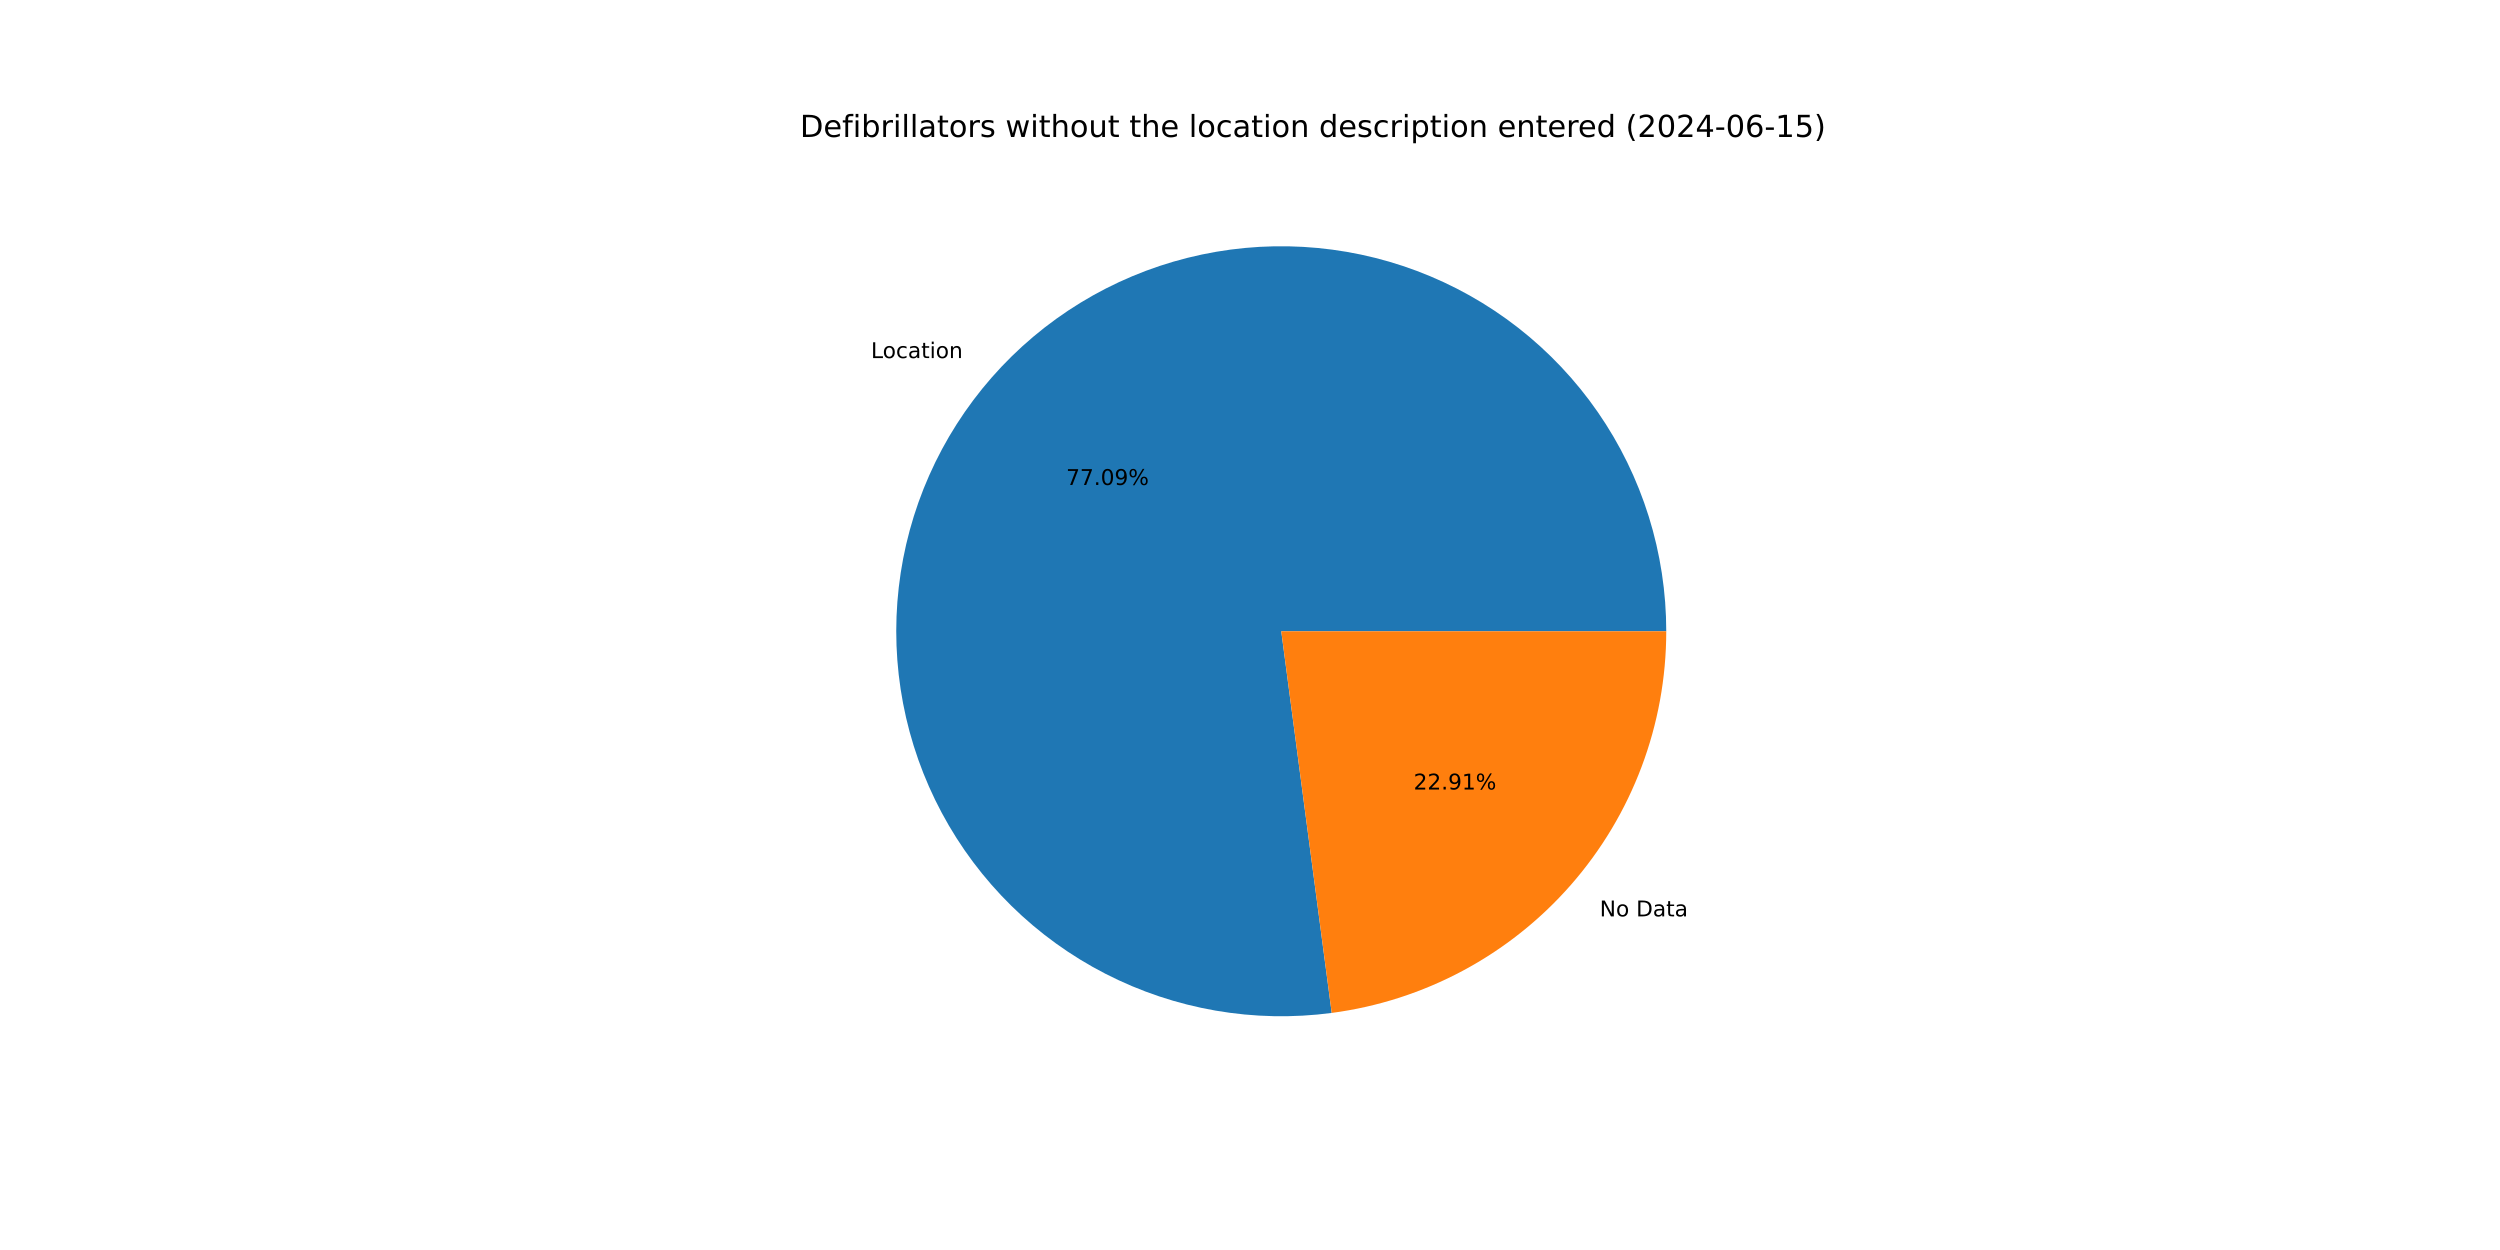
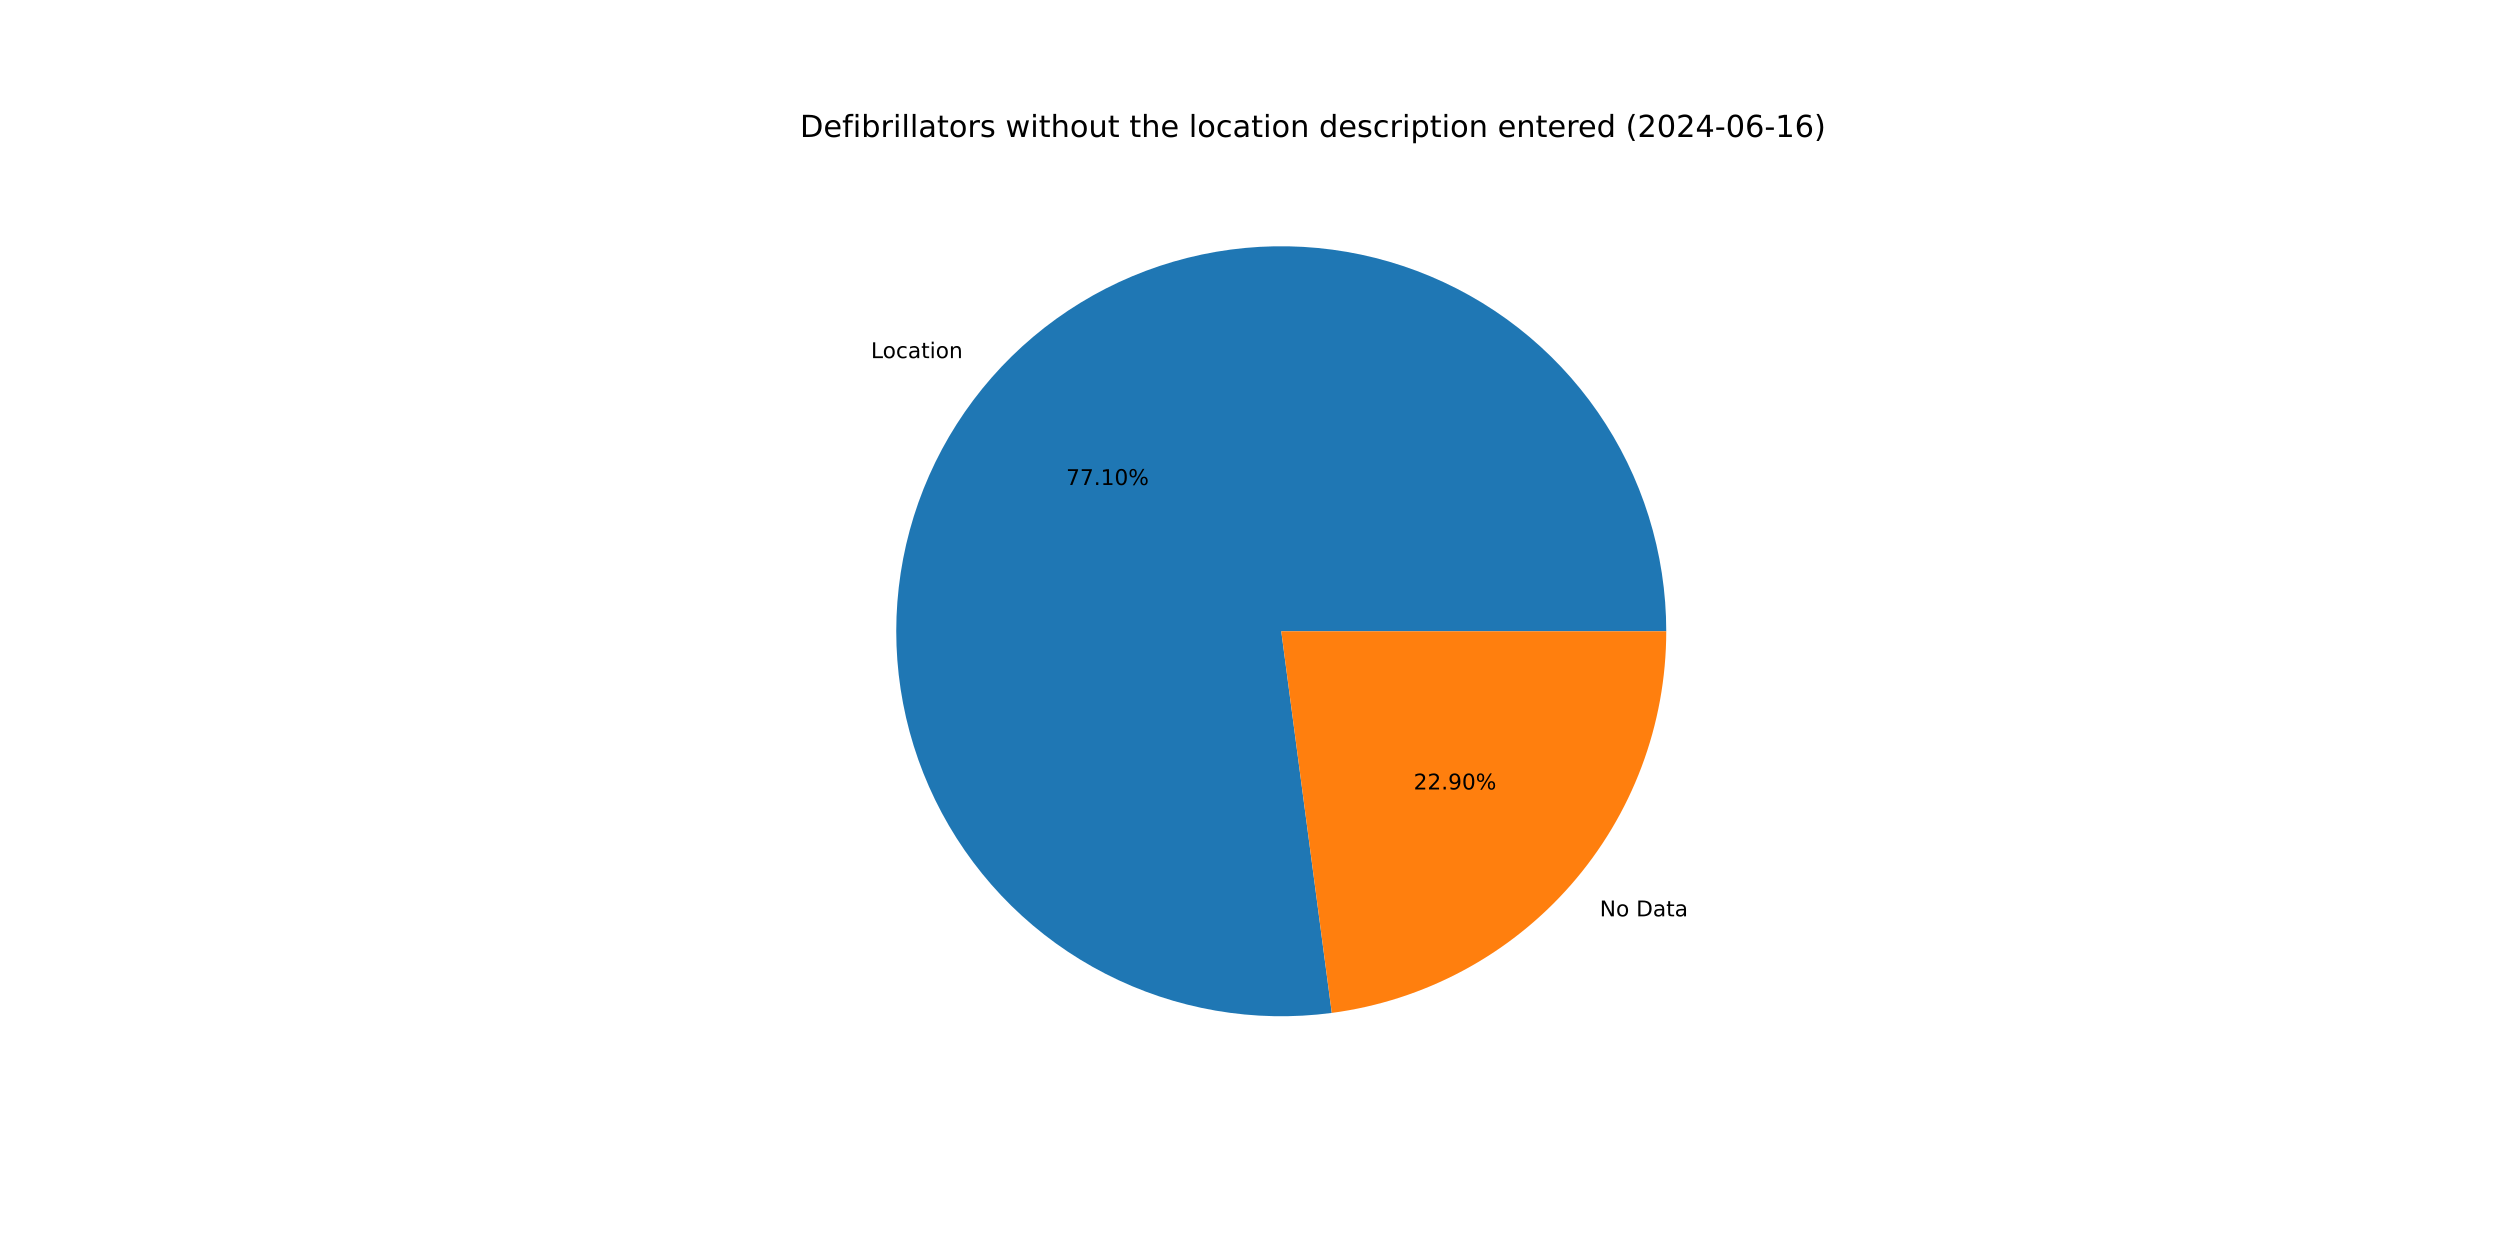
<svg xmlns="http://www.w3.org/2000/svg" xmlns:xlink="http://www.w3.org/1999/xlink" width="1152pt" height="576pt" viewBox="0 0 1152 576" version="1.1">
  <defs>
    <style type="text/css">*{stroke-linejoin: round; stroke-linecap: butt}</style>
  </defs>
  <g id="figure_1">
    <g id="patch_1">
      <path d="M 0 576  L 1152 576  L 1152 0  L 0 0  z " style="fill: #ffffff" />
    </g>
    <g id="axes_1">
      <g id="patch_2">
-         <path d="M 767.808 290.88  C 767.808 272.943 765.088 255.109 759.74 237.988  C 754.392 220.867 746.479 204.655 736.27 189.907  C 726.061 175.159 713.674 162.044 699.533 151.01  C 685.391 139.976 669.657 131.15 652.869 124.834  C 636.081 118.518 618.432 114.785 600.524 113.761  C 582.616 112.738 564.657 114.436 547.258 118.798  C 529.86 123.159 513.223 130.135 497.916 139.485  C 482.609 148.836 468.809 160.454 456.986 173.943  C 445.163 187.432 435.454 202.636 428.19 219.037  C 420.926 235.437 416.191 252.845 414.148 270.665  C 412.104 288.485 412.774 306.512 416.136 324.131  C 419.498 341.75 425.512 358.758 433.974 374.574  C 442.436 390.389 453.248 404.83 466.04 417.404  C 478.832 429.977 493.458 440.538 509.417 448.726  C 525.376 456.914 542.485 462.634 560.159 465.692  C 577.834 468.749 595.87 469.109 613.652 466.758  L 590.4 290.88  z " style="fill: #1f77b4" />
+         <path d="M 767.808 290.88  C 767.808 272.942 765.087 255.108 759.739 237.986  C 754.391 220.864 746.477 204.652 736.268 189.903  C 726.058 175.155 713.67 162.04 699.527 151.006  C 685.385 139.972 669.65 131.147 652.861 124.831  C 636.072 118.516 618.422 114.783 600.513 113.76  C 582.605 112.738 564.644 114.437 547.245 118.801  C 529.846 123.164 513.209 130.141 497.903 139.494  C 482.596 148.846 468.796 160.466 456.974 173.957  C 445.152 187.447 435.444 202.653 428.182 219.055  C 420.92 235.457 416.187 252.866 414.145 270.687  C 412.103 288.508 412.776 306.536 416.141 324.155  C 419.505 341.775 425.522 358.782 433.987 374.597  C 442.452 390.412 453.266 404.852 466.061 417.424  C 478.856 429.996 493.483 440.555 509.445 448.74  C 525.406 456.926 542.517 462.643 560.192 465.697  C 577.868 468.752 595.905 469.108 613.688 466.753  L 590.4 290.88  z " style="fill: #1f77b4" />
      </g>
      <g id="patch_3">
-         <path d="M 613.652 466.758  C 656.294 461.12 695.463 440.163 723.814 407.817  C 752.166 375.471 767.808 333.892 767.808 290.88  L 590.4 290.88  z " style="fill: #ff7f0e" />
+         <path d="M 613.688 466.753  C 656.322 461.108 695.482 440.148 723.826 407.803  C 752.17 375.459 767.808 333.886 767.808 290.88  L 590.4 290.88  z " style="fill: #ff7f0e" />
      </g>
      <g id="matplotlib.axis_1" />
      <g id="matplotlib.axis_2" />
      <g id="text_1">
-         <g transform="translate(401.3474 165.0089) scale(0.1 -0.1)">
+         <g transform="translate(401.3345 165.0236) scale(0.1 -0.1)">
          <defs>
            <path id="DejaVuSans-4c" d="M 628 4666  L 1259 4666  L 1259 531  L 3531 531  L 3531 0  L 628 0  L 628 4666  z " transform="scale(0.015625)" />
            <path id="DejaVuSans-6f" d="M 1959 3097  Q 1497 3097 1228 2736  Q 959 2375 959 1747  Q 959 1119 1226 758  Q 1494 397 1959 397  Q 2419 397 2687 759  Q 2956 1122 2956 1747  Q 2956 2369 2687 2733  Q 2419 3097 1959 3097  z M 1959 3584  Q 2709 3584 3137 3096  Q 3566 2609 3566 1747  Q 3566 888 3137 398  Q 2709 -91 1959 -91  Q 1206 -91 779 398  Q 353 888 353 1747  Q 353 2609 779 3096  Q 1206 3584 1959 3584  z " transform="scale(0.015625)" />
            <path id="DejaVuSans-63" d="M 3122 3366  L 3122 2828  Q 2878 2963 2633 3030  Q 2388 3097 2138 3097  Q 1578 3097 1268 2742  Q 959 2388 959 1747  Q 959 1106 1268 751  Q 1578 397 2138 397  Q 2388 397 2633 464  Q 2878 531 3122 666  L 3122 134  Q 2881 22 2623 -34  Q 2366 -91 2075 -91  Q 1284 -91 818 406  Q 353 903 353 1747  Q 353 2603 823 3093  Q 1294 3584 2113 3584  Q 2378 3584 2631 3529  Q 2884 3475 3122 3366  z " transform="scale(0.015625)" />
            <path id="DejaVuSans-61" d="M 2194 1759  Q 1497 1759 1228 1600  Q 959 1441 959 1056  Q 959 750 1161 570  Q 1363 391 1709 391  Q 2188 391 2477 730  Q 2766 1069 2766 1631  L 2766 1759  L 2194 1759  z M 3341 1997  L 3341 0  L 2766 0  L 2766 531  Q 2569 213 2275 61  Q 1981 -91 1556 -91  Q 1019 -91 701 211  Q 384 513 384 1019  Q 384 1609 779 1909  Q 1175 2209 1959 2209  L 2766 2209  L 2766 2266  Q 2766 2663 2505 2880  Q 2244 3097 1772 3097  Q 1472 3097 1187 3025  Q 903 2953 641 2809  L 641 3341  Q 956 3463 1253 3523  Q 1550 3584 1831 3584  Q 2591 3584 2966 3190  Q 3341 2797 3341 1997  z " transform="scale(0.015625)" />
            <path id="DejaVuSans-74" d="M 1172 4494  L 1172 3500  L 2356 3500  L 2356 3053  L 1172 3053  L 1172 1153  Q 1172 725 1289 603  Q 1406 481 1766 481  L 2356 481  L 2356 0  L 1766 0  Q 1100 0 847 248  Q 594 497 594 1153  L 594 3053  L 172 3053  L 172 3500  L 594 3500  L 594 4494  L 1172 4494  z " transform="scale(0.015625)" />
            <path id="DejaVuSans-69" d="M 603 3500  L 1178 3500  L 1178 0  L 603 0  L 603 3500  z M 603 4863  L 1178 4863  L 1178 4134  L 603 4134  L 603 4863  z " transform="scale(0.015625)" />
            <path id="DejaVuSans-6e" d="M 3513 2113  L 3513 0  L 2938 0  L 2938 2094  Q 2938 2591 2744 2837  Q 2550 3084 2163 3084  Q 1697 3084 1428 2787  Q 1159 2491 1159 1978  L 1159 0  L 581 0  L 581 3500  L 1159 3500  L 1159 2956  Q 1366 3272 1645 3428  Q 1925 3584 2291 3584  Q 2894 3584 3203 3211  Q 3513 2838 3513 2113  z " transform="scale(0.015625)" />
          </defs>
          <use xlink:href="#DejaVuSans-4c" />
          <use xlink:href="#DejaVuSans-6f" x="53.963" />
          <use xlink:href="#DejaVuSans-63" x="115.145" />
          <use xlink:href="#DejaVuSans-61" x="170.125" />
          <use xlink:href="#DejaVuSans-74" x="231.404" />
          <use xlink:href="#DejaVuSans-69" x="270.613" />
          <use xlink:href="#DejaVuSans-6f" x="298.396" />
          <use xlink:href="#DejaVuSans-6e" x="359.578" />
        </g>
      </g>
      <g id="text_2">
-         <g transform="translate(491.2866 223.4773) scale(0.1 -0.1)">
+         <g transform="translate(491.2795 223.4853) scale(0.1 -0.1)">
          <defs>
            <path id="DejaVuSans-37" d="M 525 4666  L 3525 4666  L 3525 4397  L 1831 0  L 1172 0  L 2766 4134  L 525 4134  L 525 4666  z " transform="scale(0.015625)" />
            <path id="DejaVuSans-2e" d="M 684 794  L 1344 794  L 1344 0  L 684 0  L 684 794  z " transform="scale(0.015625)" />
+             <path id="DejaVuSans-31" d="M 794 531  L 1825 531  L 1825 4091  L 703 3866  L 703 4441  L 1819 4666  L 2450 4666  L 2450 531  L 3481 531  L 3481 0  L 794 0  L 794 531  z " transform="scale(0.015625)" />
            <path id="DejaVuSans-30" d="M 2034 4250  Q 1547 4250 1301 3770  Q 1056 3291 1056 2328  Q 1056 1369 1301 889  Q 1547 409 2034 409  Q 2525 409 2770 889  Q 3016 1369 3016 2328  Q 3016 3291 2770 3770  Q 2525 4250 2034 4250  z M 2034 4750  Q 2819 4750 3233 4129  Q 3647 3509 3647 2328  Q 3647 1150 3233 529  Q 2819 -91 2034 -91  Q 1250 -91 836 529  Q 422 1150 422 2328  Q 422 3509 836 4129  Q 1250 4750 2034 4750  z " transform="scale(0.015625)" />
-             <path id="DejaVuSans-39" d="M 703 97  L 703 672  Q 941 559 1184 500  Q 1428 441 1663 441  Q 2288 441 2617 861  Q 2947 1281 2994 2138  Q 2813 1869 2534 1725  Q 2256 1581 1919 1581  Q 1219 1581 811 2004  Q 403 2428 403 3163  Q 403 3881 828 4315  Q 1253 4750 1959 4750  Q 2769 4750 3195 4129  Q 3622 3509 3622 2328  Q 3622 1225 3098 567  Q 2575 -91 1691 -91  Q 1453 -91 1209 -44  Q 966 3 703 97  z M 1959 2075  Q 2384 2075 2632 2365  Q 2881 2656 2881 3163  Q 2881 3666 2632 3958  Q 2384 4250 1959 4250  Q 1534 4250 1286 3958  Q 1038 3666 1038 3163  Q 1038 2656 1286 2365  Q 1534 2075 1959 2075  z " transform="scale(0.015625)" />
            <path id="DejaVuSans-25" d="M 4653 2053  Q 4381 2053 4226 1822  Q 4072 1591 4072 1178  Q 4072 772 4226 539  Q 4381 306 4653 306  Q 4919 306 5073 539  Q 5228 772 5228 1178  Q 5228 1588 5073 1820  Q 4919 2053 4653 2053  z M 4653 2450  Q 5147 2450 5437 2106  Q 5728 1763 5728 1178  Q 5728 594 5436 251  Q 5144 -91 4653 -91  Q 4153 -91 3862 251  Q 3572 594 3572 1178  Q 3572 1766 3864 2108  Q 4156 2450 4653 2450  z M 1428 4353  Q 1159 4353 1004 4120  Q 850 3888 850 3481  Q 850 3069 1003 2837  Q 1156 2606 1428 2606  Q 1700 2606 1854 2837  Q 2009 3069 2009 3481  Q 2009 3884 1853 4118  Q 1697 4353 1428 4353  z M 4250 4750  L 4750 4750  L 1831 -91  L 1331 -91  L 4250 4750  z M 1428 4750  Q 1922 4750 2215 4408  Q 2509 4066 2509 3481  Q 2509 2891 2217 2550  Q 1925 2209 1428 2209  Q 931 2209 642 2551  Q 353 2894 353 3481  Q 353 4063 643 4406  Q 934 4750 1428 4750  z " transform="scale(0.015625)" />
          </defs>
          <use xlink:href="#DejaVuSans-37" />
          <use xlink:href="#DejaVuSans-37" x="63.623" />
          <use xlink:href="#DejaVuSans-2e" x="127.246" />
-           <use xlink:href="#DejaVuSans-30" x="159.033" />
-           <use xlink:href="#DejaVuSans-39" x="222.656" />
+           <use xlink:href="#DejaVuSans-31" x="159.033" />
+           <use xlink:href="#DejaVuSans-30" x="222.656" />
          <use xlink:href="#DejaVuSans-25" x="286.279" />
        </g>
      </g>
      <g id="text_3">
-         <g transform="translate(737.1558 422.2699) scale(0.1 -0.1)">
+         <g transform="translate(737.1686 422.2552) scale(0.1 -0.1)">
          <defs>
            <path id="DejaVuSans-4e" d="M 628 4666  L 1478 4666  L 3547 763  L 3547 4666  L 4159 4666  L 4159 0  L 3309 0  L 1241 3903  L 1241 0  L 628 0  L 628 4666  z " transform="scale(0.015625)" />
            <path id="DejaVuSans-20" transform="scale(0.015625)" />
            <path id="DejaVuSans-44" d="M 1259 4147  L 1259 519  L 2022 519  Q 2988 519 3436 956  Q 3884 1394 3884 2338  Q 3884 3275 3436 3711  Q 2988 4147 2022 4147  L 1259 4147  z M 628 4666  L 1925 4666  Q 3281 4666 3915 4102  Q 4550 3538 4550 2338  Q 4550 1131 3912 565  Q 3275 0 1925 0  L 628 0  L 628 4666  z " transform="scale(0.015625)" />
          </defs>
          <use xlink:href="#DejaVuSans-4e" />
          <use xlink:href="#DejaVuSans-6f" x="74.805" />
          <use xlink:href="#DejaVuSans-20" x="135.986" />
          <use xlink:href="#DejaVuSans-44" x="167.773" />
          <use xlink:href="#DejaVuSans-61" x="244.775" />
          <use xlink:href="#DejaVuSans-74" x="306.055" />
          <use xlink:href="#DejaVuSans-61" x="345.264" />
        </g>
      </g>
      <g id="text_4">
-         <g transform="translate(651.3837 363.8015) scale(0.1 -0.1)">
+         <g transform="translate(651.3908 363.7935) scale(0.1 -0.1)">
          <defs>
            <path id="DejaVuSans-32" d="M 1228 531  L 3431 531  L 3431 0  L 469 0  L 469 531  Q 828 903 1448 1529  Q 2069 2156 2228 2338  Q 2531 2678 2651 2914  Q 2772 3150 2772 3378  Q 2772 3750 2511 3984  Q 2250 4219 1831 4219  Q 1534 4219 1204 4116  Q 875 4013 500 3803  L 500 4441  Q 881 4594 1212 4672  Q 1544 4750 1819 4750  Q 2544 4750 2975 4387  Q 3406 4025 3406 3419  Q 3406 3131 3298 2873  Q 3191 2616 2906 2266  Q 2828 2175 2409 1742  Q 1991 1309 1228 531  z " transform="scale(0.015625)" />
-             <path id="DejaVuSans-31" d="M 794 531  L 1825 531  L 1825 4091  L 703 3866  L 703 4441  L 1819 4666  L 2450 4666  L 2450 531  L 3481 531  L 3481 0  L 794 0  L 794 531  z " transform="scale(0.015625)" />
+             <path id="DejaVuSans-39" d="M 703 97  L 703 672  Q 941 559 1184 500  Q 1428 441 1663 441  Q 2288 441 2617 861  Q 2947 1281 2994 2138  Q 2813 1869 2534 1725  Q 2256 1581 1919 1581  Q 1219 1581 811 2004  Q 403 2428 403 3163  Q 403 3881 828 4315  Q 1253 4750 1959 4750  Q 2769 4750 3195 4129  Q 3622 3509 3622 2328  Q 3622 1225 3098 567  Q 2575 -91 1691 -91  Q 1453 -91 1209 -44  Q 966 3 703 97  z M 1959 2075  Q 2384 2075 2632 2365  Q 2881 2656 2881 3163  Q 2881 3666 2632 3958  Q 2384 4250 1959 4250  Q 1534 4250 1286 3958  Q 1038 3666 1038 3163  Q 1038 2656 1286 2365  Q 1534 2075 1959 2075  z " transform="scale(0.015625)" />
          </defs>
          <use xlink:href="#DejaVuSans-32" />
          <use xlink:href="#DejaVuSans-32" x="63.623" />
          <use xlink:href="#DejaVuSans-2e" x="127.246" />
          <use xlink:href="#DejaVuSans-39" x="159.033" />
-           <use xlink:href="#DejaVuSans-31" x="222.656" />
+           <use xlink:href="#DejaVuSans-30" x="222.656" />
          <use xlink:href="#DejaVuSans-25" x="286.279" />
        </g>
      </g>
      <g id="text_5">
        <g transform="translate(368.64 63.12) scale(0.14 -0.14)">
          <defs>
            <path id="DejaVuSans-65" d="M 3597 1894  L 3597 1613  L 953 1613  Q 991 1019 1311 708  Q 1631 397 2203 397  Q 2534 397 2845 478  Q 3156 559 3463 722  L 3463 178  Q 3153 47 2828 -22  Q 2503 -91 2169 -91  Q 1331 -91 842 396  Q 353 884 353 1716  Q 353 2575 817 3079  Q 1281 3584 2069 3584  Q 2775 3584 3186 3129  Q 3597 2675 3597 1894  z M 3022 2063  Q 3016 2534 2758 2815  Q 2500 3097 2075 3097  Q 1594 3097 1305 2825  Q 1016 2553 972 2059  L 3022 2063  z " transform="scale(0.015625)" />
            <path id="DejaVuSans-66" d="M 2375 4863  L 2375 4384  L 1825 4384  Q 1516 4384 1395 4259  Q 1275 4134 1275 3809  L 1275 3500  L 2222 3500  L 2222 3053  L 1275 3053  L 1275 0  L 697 0  L 697 3053  L 147 3053  L 147 3500  L 697 3500  L 697 3744  Q 697 4328 969 4595  Q 1241 4863 1831 4863  L 2375 4863  z " transform="scale(0.015625)" />
            <path id="DejaVuSans-62" d="M 3116 1747  Q 3116 2381 2855 2742  Q 2594 3103 2138 3103  Q 1681 3103 1420 2742  Q 1159 2381 1159 1747  Q 1159 1113 1420 752  Q 1681 391 2138 391  Q 2594 391 2855 752  Q 3116 1113 3116 1747  z M 1159 2969  Q 1341 3281 1617 3432  Q 1894 3584 2278 3584  Q 2916 3584 3314 3078  Q 3713 2572 3713 1747  Q 3713 922 3314 415  Q 2916 -91 2278 -91  Q 1894 -91 1617 61  Q 1341 213 1159 525  L 1159 0  L 581 0  L 581 4863  L 1159 4863  L 1159 2969  z " transform="scale(0.015625)" />
            <path id="DejaVuSans-72" d="M 2631 2963  Q 2534 3019 2420 3045  Q 2306 3072 2169 3072  Q 1681 3072 1420 2755  Q 1159 2438 1159 1844  L 1159 0  L 581 0  L 581 3500  L 1159 3500  L 1159 2956  Q 1341 3275 1631 3429  Q 1922 3584 2338 3584  Q 2397 3584 2469 3576  Q 2541 3569 2628 3553  L 2631 2963  z " transform="scale(0.015625)" />
            <path id="DejaVuSans-6c" d="M 603 4863  L 1178 4863  L 1178 0  L 603 0  L 603 4863  z " transform="scale(0.015625)" />
            <path id="DejaVuSans-73" d="M 2834 3397  L 2834 2853  Q 2591 2978 2328 3040  Q 2066 3103 1784 3103  Q 1356 3103 1142 2972  Q 928 2841 928 2578  Q 928 2378 1081 2264  Q 1234 2150 1697 2047  L 1894 2003  Q 2506 1872 2764 1633  Q 3022 1394 3022 966  Q 3022 478 2636 193  Q 2250 -91 1575 -91  Q 1294 -91 989 -36  Q 684 19 347 128  L 347 722  Q 666 556 975 473  Q 1284 391 1588 391  Q 1994 391 2212 530  Q 2431 669 2431 922  Q 2431 1156 2273 1281  Q 2116 1406 1581 1522  L 1381 1569  Q 847 1681 609 1914  Q 372 2147 372 2553  Q 372 3047 722 3315  Q 1072 3584 1716 3584  Q 2034 3584 2315 3537  Q 2597 3491 2834 3397  z " transform="scale(0.015625)" />
            <path id="DejaVuSans-77" d="M 269 3500  L 844 3500  L 1563 769  L 2278 3500  L 2956 3500  L 3675 769  L 4391 3500  L 4966 3500  L 4050 0  L 3372 0  L 2619 2869  L 1863 0  L 1184 0  L 269 3500  z " transform="scale(0.015625)" />
            <path id="DejaVuSans-68" d="M 3513 2113  L 3513 0  L 2938 0  L 2938 2094  Q 2938 2591 2744 2837  Q 2550 3084 2163 3084  Q 1697 3084 1428 2787  Q 1159 2491 1159 1978  L 1159 0  L 581 0  L 581 4863  L 1159 4863  L 1159 2956  Q 1366 3272 1645 3428  Q 1925 3584 2291 3584  Q 2894 3584 3203 3211  Q 3513 2838 3513 2113  z " transform="scale(0.015625)" />
            <path id="DejaVuSans-75" d="M 544 1381  L 544 3500  L 1119 3500  L 1119 1403  Q 1119 906 1312 657  Q 1506 409 1894 409  Q 2359 409 2629 706  Q 2900 1003 2900 1516  L 2900 3500  L 3475 3500  L 3475 0  L 2900 0  L 2900 538  Q 2691 219 2414 64  Q 2138 -91 1772 -91  Q 1169 -91 856 284  Q 544 659 544 1381  z M 1991 3584  L 1991 3584  z " transform="scale(0.015625)" />
            <path id="DejaVuSans-64" d="M 2906 2969  L 2906 4863  L 3481 4863  L 3481 0  L 2906 0  L 2906 525  Q 2725 213 2448 61  Q 2172 -91 1784 -91  Q 1150 -91 751 415  Q 353 922 353 1747  Q 353 2572 751 3078  Q 1150 3584 1784 3584  Q 2172 3584 2448 3432  Q 2725 3281 2906 2969  z M 947 1747  Q 947 1113 1208 752  Q 1469 391 1925 391  Q 2381 391 2643 752  Q 2906 1113 2906 1747  Q 2906 2381 2643 2742  Q 2381 3103 1925 3103  Q 1469 3103 1208 2742  Q 947 2381 947 1747  z " transform="scale(0.015625)" />
            <path id="DejaVuSans-70" d="M 1159 525  L 1159 -1331  L 581 -1331  L 581 3500  L 1159 3500  L 1159 2969  Q 1341 3281 1617 3432  Q 1894 3584 2278 3584  Q 2916 3584 3314 3078  Q 3713 2572 3713 1747  Q 3713 922 3314 415  Q 2916 -91 2278 -91  Q 1894 -91 1617 61  Q 1341 213 1159 525  z M 3116 1747  Q 3116 2381 2855 2742  Q 2594 3103 2138 3103  Q 1681 3103 1420 2742  Q 1159 2381 1159 1747  Q 1159 1113 1420 752  Q 1681 391 2138 391  Q 2594 391 2855 752  Q 3116 1113 3116 1747  z " transform="scale(0.015625)" />
            <path id="DejaVuSans-28" d="M 1984 4856  Q 1566 4138 1362 3434  Q 1159 2731 1159 2009  Q 1159 1288 1364 580  Q 1569 -128 1984 -844  L 1484 -844  Q 1016 -109 783 600  Q 550 1309 550 2009  Q 550 2706 781 3412  Q 1013 4119 1484 4856  L 1984 4856  z " transform="scale(0.015625)" />
            <path id="DejaVuSans-34" d="M 2419 4116  L 825 1625  L 2419 1625  L 2419 4116  z M 2253 4666  L 3047 4666  L 3047 1625  L 3713 1625  L 3713 1100  L 3047 1100  L 3047 0  L 2419 0  L 2419 1100  L 313 1100  L 313 1709  L 2253 4666  z " transform="scale(0.015625)" />
            <path id="DejaVuSans-2d" d="M 313 2009  L 1997 2009  L 1997 1497  L 313 1497  L 313 2009  z " transform="scale(0.015625)" />
            <path id="DejaVuSans-36" d="M 2113 2584  Q 1688 2584 1439 2293  Q 1191 2003 1191 1497  Q 1191 994 1439 701  Q 1688 409 2113 409  Q 2538 409 2786 701  Q 3034 994 3034 1497  Q 3034 2003 2786 2293  Q 2538 2584 2113 2584  z M 3366 4563  L 3366 3988  Q 3128 4100 2886 4159  Q 2644 4219 2406 4219  Q 1781 4219 1451 3797  Q 1122 3375 1075 2522  Q 1259 2794 1537 2939  Q 1816 3084 2150 3084  Q 2853 3084 3261 2657  Q 3669 2231 3669 1497  Q 3669 778 3244 343  Q 2819 -91 2113 -91  Q 1303 -91 875 529  Q 447 1150 447 2328  Q 447 3434 972 4092  Q 1497 4750 2381 4750  Q 2619 4750 2861 4703  Q 3103 4656 3366 4563  z " transform="scale(0.015625)" />
-             <path id="DejaVuSans-35" d="M 691 4666  L 3169 4666  L 3169 4134  L 1269 4134  L 1269 2991  Q 1406 3038 1543 3061  Q 1681 3084 1819 3084  Q 2600 3084 3056 2656  Q 3513 2228 3513 1497  Q 3513 744 3044 326  Q 2575 -91 1722 -91  Q 1428 -91 1123 -41  Q 819 9 494 109  L 494 744  Q 775 591 1075 516  Q 1375 441 1709 441  Q 2250 441 2565 725  Q 2881 1009 2881 1497  Q 2881 1984 2565 2268  Q 2250 2553 1709 2553  Q 1456 2553 1204 2497  Q 953 2441 691 2322  L 691 4666  z " transform="scale(0.015625)" />
            <path id="DejaVuSans-29" d="M 513 4856  L 1013 4856  Q 1481 4119 1714 3412  Q 1947 2706 1947 2009  Q 1947 1309 1714 600  Q 1481 -109 1013 -844  L 513 -844  Q 928 -128 1133 580  Q 1338 1288 1338 2009  Q 1338 2731 1133 3434  Q 928 4138 513 4856  z " transform="scale(0.015625)" />
          </defs>
          <use xlink:href="#DejaVuSans-44" />
          <use xlink:href="#DejaVuSans-65" x="77.002" />
          <use xlink:href="#DejaVuSans-66" x="138.525" />
          <use xlink:href="#DejaVuSans-69" x="173.73" />
          <use xlink:href="#DejaVuSans-62" x="201.514" />
          <use xlink:href="#DejaVuSans-72" x="264.99" />
          <use xlink:href="#DejaVuSans-69" x="306.104" />
          <use xlink:href="#DejaVuSans-6c" x="333.887" />
          <use xlink:href="#DejaVuSans-6c" x="361.67" />
          <use xlink:href="#DejaVuSans-61" x="389.453" />
          <use xlink:href="#DejaVuSans-74" x="450.732" />
          <use xlink:href="#DejaVuSans-6f" x="489.941" />
          <use xlink:href="#DejaVuSans-72" x="551.123" />
          <use xlink:href="#DejaVuSans-73" x="592.236" />
          <use xlink:href="#DejaVuSans-20" x="644.336" />
          <use xlink:href="#DejaVuSans-77" x="676.123" />
          <use xlink:href="#DejaVuSans-69" x="757.91" />
          <use xlink:href="#DejaVuSans-74" x="785.693" />
          <use xlink:href="#DejaVuSans-68" x="824.902" />
          <use xlink:href="#DejaVuSans-6f" x="888.281" />
          <use xlink:href="#DejaVuSans-75" x="949.463" />
          <use xlink:href="#DejaVuSans-74" x="1012.842" />
          <use xlink:href="#DejaVuSans-20" x="1052.051" />
          <use xlink:href="#DejaVuSans-74" x="1083.838" />
          <use xlink:href="#DejaVuSans-68" x="1123.047" />
          <use xlink:href="#DejaVuSans-65" x="1186.426" />
          <use xlink:href="#DejaVuSans-20" x="1247.949" />
          <use xlink:href="#DejaVuSans-6c" x="1279.736" />
          <use xlink:href="#DejaVuSans-6f" x="1307.52" />
          <use xlink:href="#DejaVuSans-63" x="1368.701" />
          <use xlink:href="#DejaVuSans-61" x="1423.682" />
          <use xlink:href="#DejaVuSans-74" x="1484.961" />
          <use xlink:href="#DejaVuSans-69" x="1524.17" />
          <use xlink:href="#DejaVuSans-6f" x="1551.953" />
          <use xlink:href="#DejaVuSans-6e" x="1613.135" />
          <use xlink:href="#DejaVuSans-20" x="1676.514" />
          <use xlink:href="#DejaVuSans-64" x="1708.301" />
          <use xlink:href="#DejaVuSans-65" x="1771.777" />
          <use xlink:href="#DejaVuSans-73" x="1833.301" />
          <use xlink:href="#DejaVuSans-63" x="1885.4" />
          <use xlink:href="#DejaVuSans-72" x="1940.381" />
          <use xlink:href="#DejaVuSans-69" x="1981.494" />
          <use xlink:href="#DejaVuSans-70" x="2009.277" />
          <use xlink:href="#DejaVuSans-74" x="2072.754" />
          <use xlink:href="#DejaVuSans-69" x="2111.963" />
          <use xlink:href="#DejaVuSans-6f" x="2139.746" />
          <use xlink:href="#DejaVuSans-6e" x="2200.928" />
          <use xlink:href="#DejaVuSans-20" x="2264.307" />
          <use xlink:href="#DejaVuSans-65" x="2296.094" />
          <use xlink:href="#DejaVuSans-6e" x="2357.617" />
          <use xlink:href="#DejaVuSans-74" x="2420.996" />
          <use xlink:href="#DejaVuSans-65" x="2460.205" />
          <use xlink:href="#DejaVuSans-72" x="2521.729" />
          <use xlink:href="#DejaVuSans-65" x="2560.592" />
          <use xlink:href="#DejaVuSans-64" x="2622.115" />
          <use xlink:href="#DejaVuSans-20" x="2685.592" />
          <use xlink:href="#DejaVuSans-28" x="2717.379" />
          <use xlink:href="#DejaVuSans-32" x="2756.393" />
          <use xlink:href="#DejaVuSans-30" x="2820.016" />
          <use xlink:href="#DejaVuSans-32" x="2883.639" />
          <use xlink:href="#DejaVuSans-34" x="2947.262" />
          <use xlink:href="#DejaVuSans-2d" x="3010.885" />
          <use xlink:href="#DejaVuSans-30" x="3046.969" />
          <use xlink:href="#DejaVuSans-36" x="3110.592" />
          <use xlink:href="#DejaVuSans-2d" x="3174.215" />
          <use xlink:href="#DejaVuSans-31" x="3210.299" />
-           <use xlink:href="#DejaVuSans-35" x="3273.922" />
+           <use xlink:href="#DejaVuSans-36" x="3273.922" />
          <use xlink:href="#DejaVuSans-29" x="3337.545" />
        </g>
      </g>
    </g>
  </g>
</svg>
